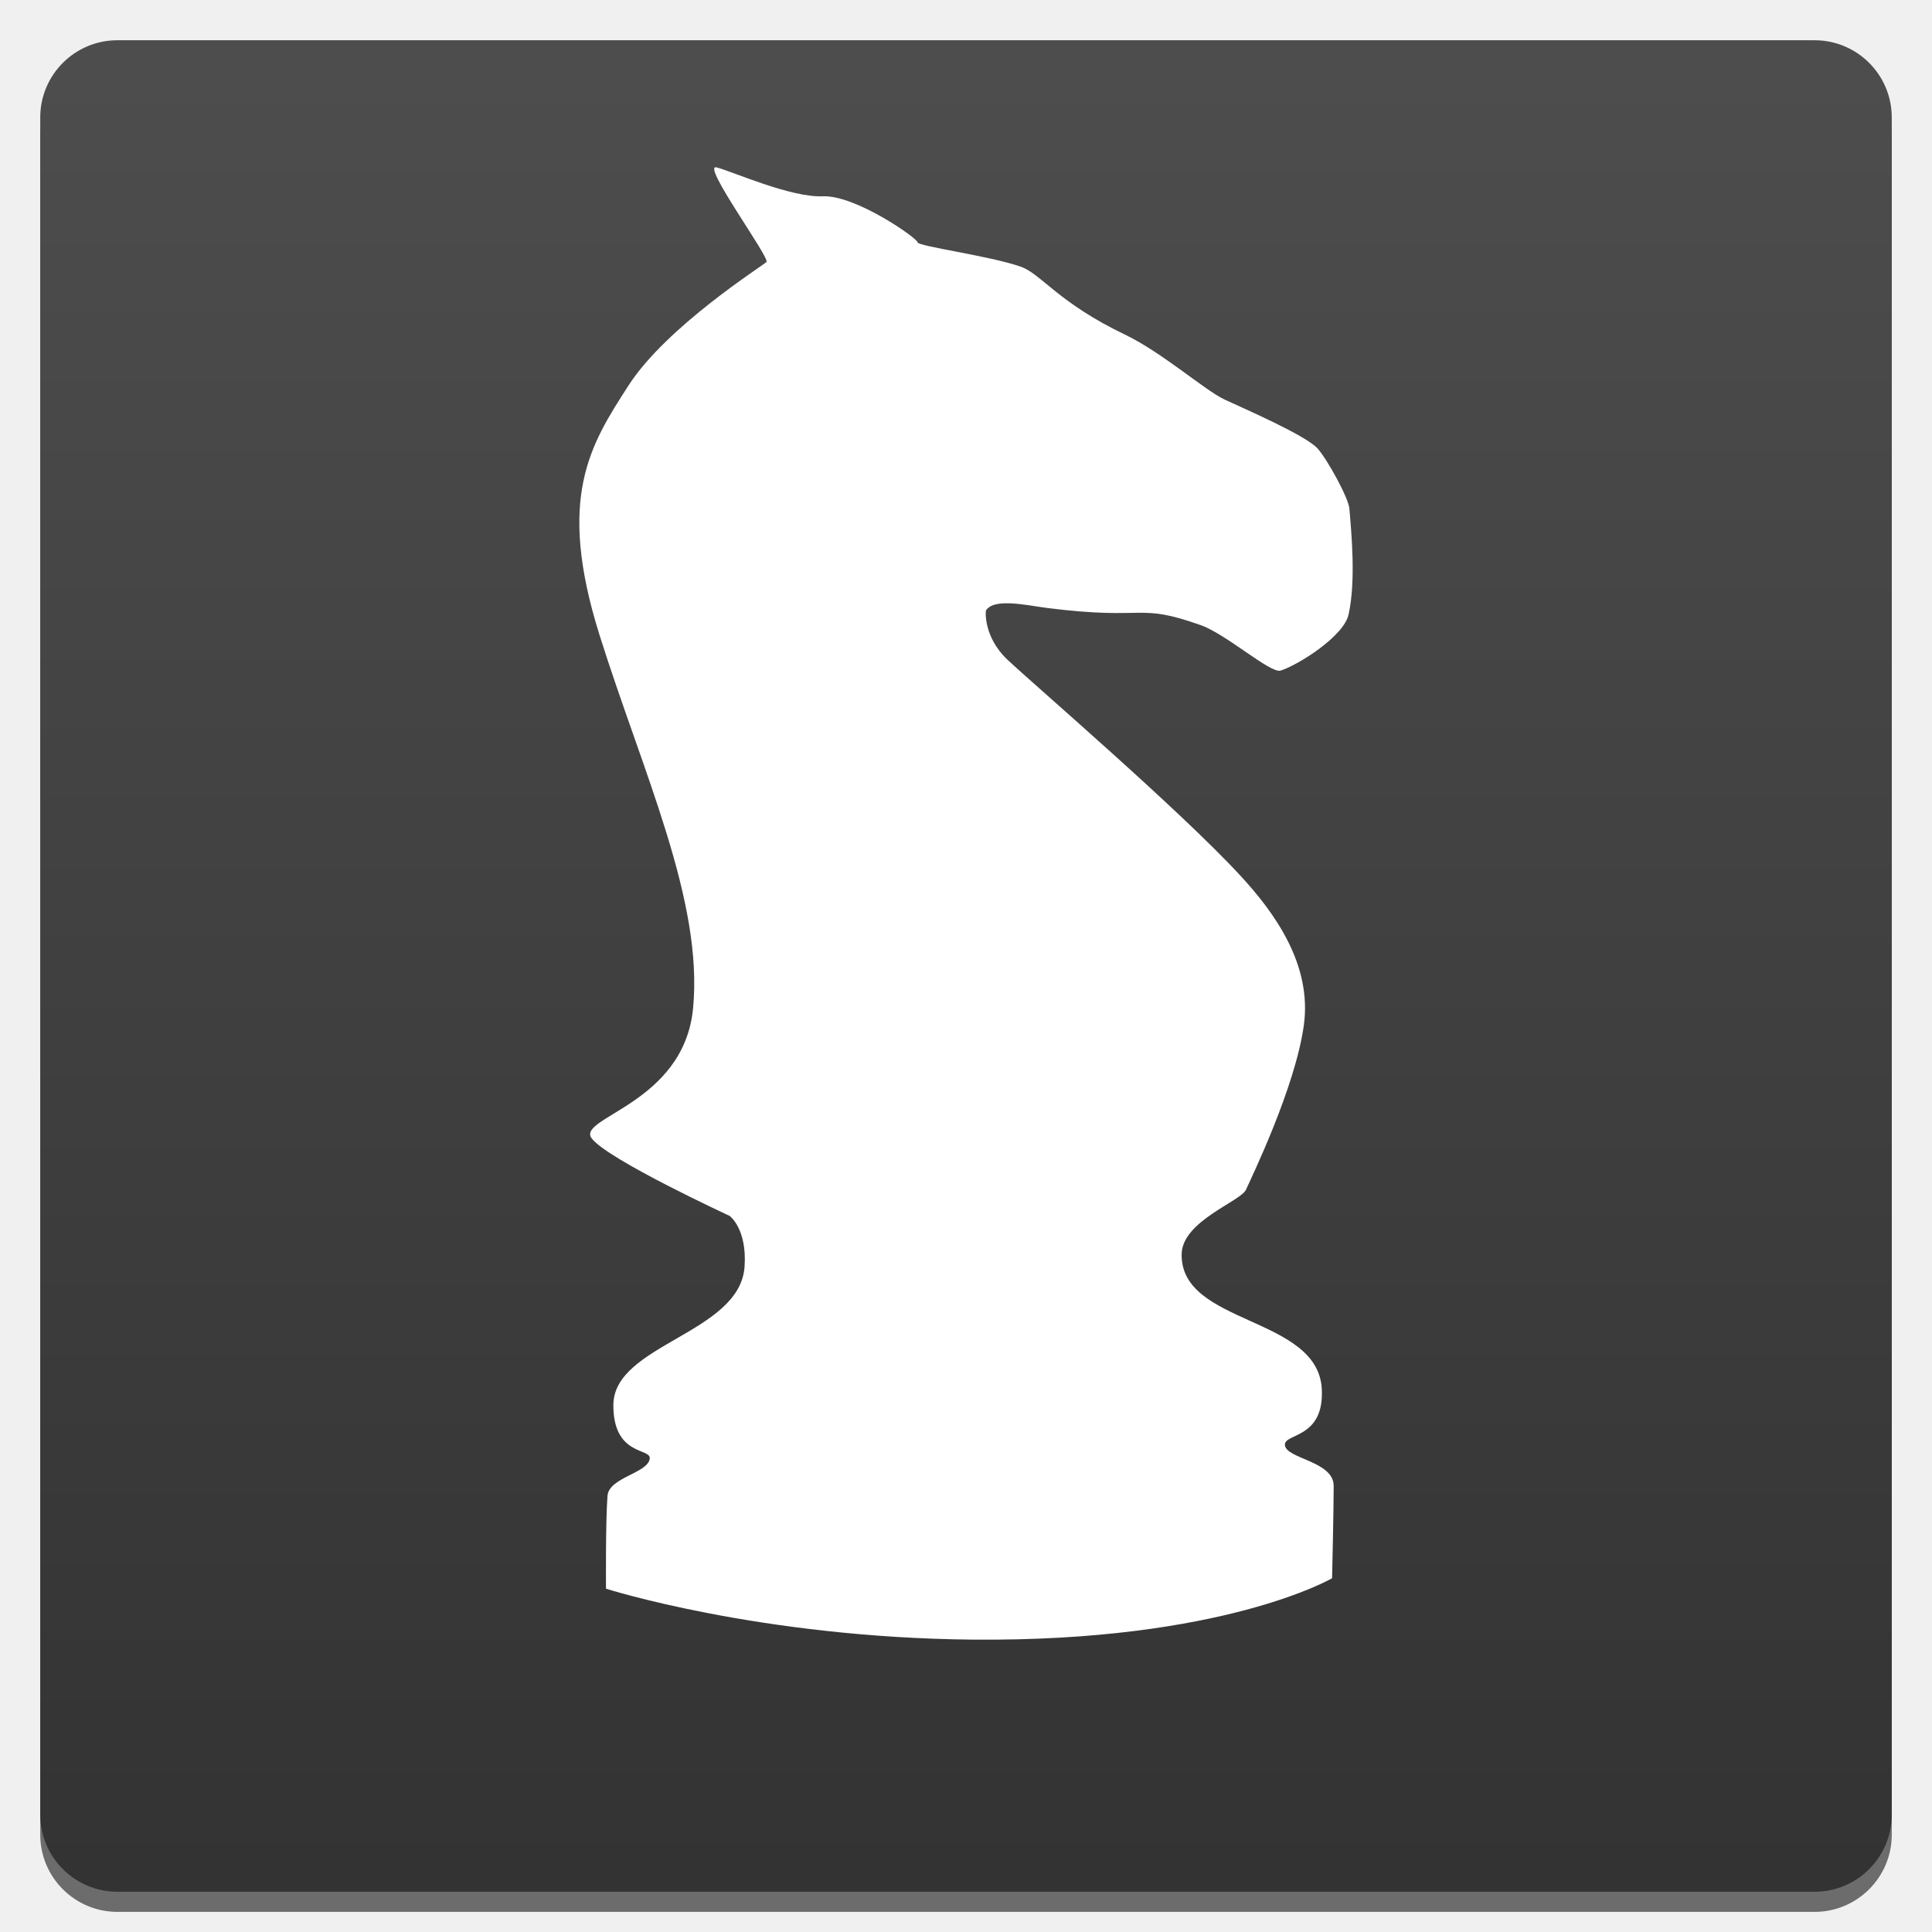
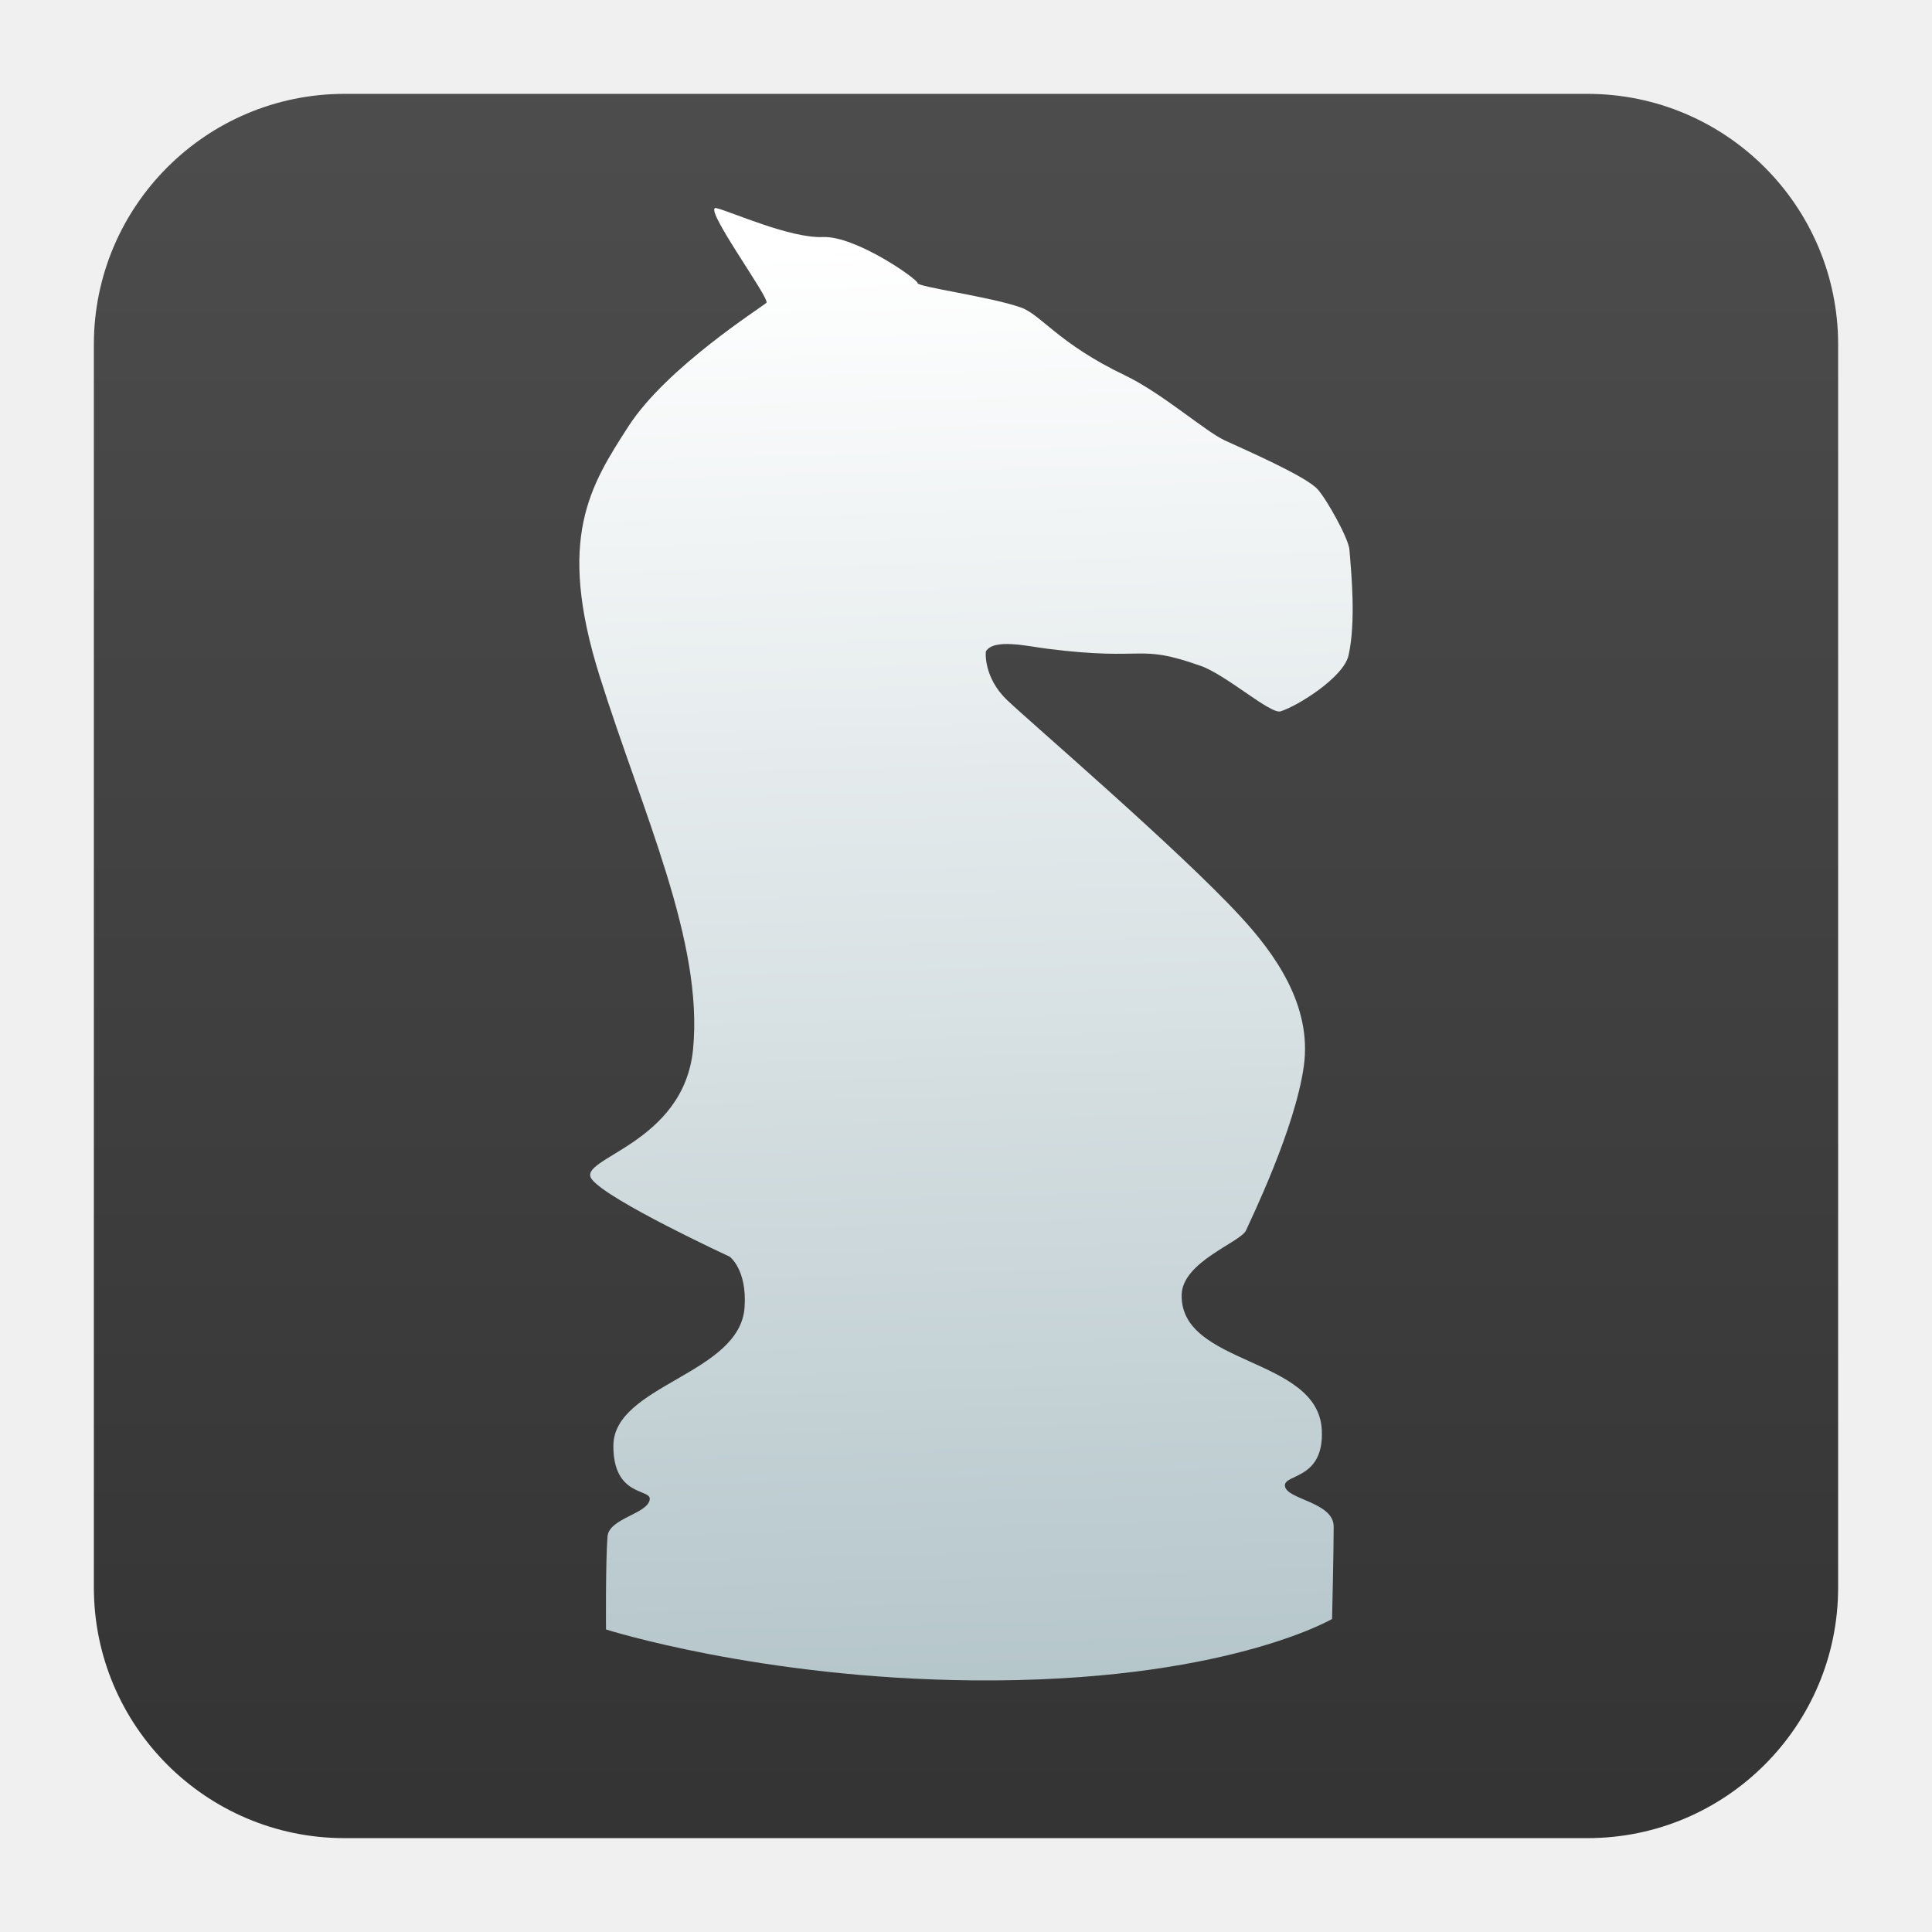
- <svg xmlns="http://www.w3.org/2000/svg" style="clip-rule:evenodd;fill-rule:evenodd;stroke-linejoin:round;stroke-miterlimit:1.414" version="1.1" viewBox="0 0 48 48">
-   <path d="m47 3.417c0-1.058-0.859-1.917-1.917-1.917h-42.166c-1.058 0-1.917 0.859-1.917 1.917v42.166c0 1.058 0.859 1.917 1.917 1.917h42.166c1.058 0 1.917-0.859 1.917-1.917v-42.166z" style="fill-opacity:.549" />
-   <path d="m47 2.917c0-1.058-0.859-1.917-1.917-1.917h-42.166c-1.058 0-1.917 0.859-1.917 1.917v42.166c0 1.058 0.859 1.917 1.917 1.917h42.166c1.058 0 1.917-0.859 1.917-1.917v-42.166z" style="fill:url(#_Linear1)" />
-   <path d="m17.802 4.159c0.391 0.098 1.828 0.751 2.644 0.718 0.816-0.032 2.35 1.045 2.35 1.143s1.808 0.338 2.568 0.607c0.5 0.177 0.931 0.894 2.581 1.684 0.924 0.442 1.99 1.387 2.48 1.616 0.49 0.228 2.023 0.891 2.314 1.22 0.241 0.273 0.764 1.222 0.786 1.489 0.053 0.621 0.164 1.809-0.021 2.635-0.122 0.542-1.252 1.252-1.689 1.39-0.247 0.078-1.347-0.904-1.979-1.128-1.607-0.57-1.307-0.11-3.819-0.428-0.486-0.061-1.326-0.262-1.522 0.065-9e-3 0.014-0.061 0.655 0.532 1.217 0.62 0.588 4.272 3.721 5.789 5.367 0.846 0.916 1.788 2.208 1.577 3.722-0.215 1.547-1.305 3.786-1.436 4.08s-1.583 0.778-1.599 1.6c-0.036 1.765 3.379 1.536 3.481 3.347 0.069 1.248-0.932 1.1-0.916 1.395 0.019 0.347 1.212 0.398 1.212 1.018s-0.04 2.295-0.04 2.295-2.71 1.583-8.935 1.525c-5.289-0.05-9.104-1.265-9.104-1.265s-0.013-1.638 0.037-2.307c0.035-0.46 1.01-0.563 1.05-0.928 0.028-0.264-0.909-0.058-0.904-1.33 6e-3 -1.511 3.147-1.772 3.26-3.439 0.064-0.942-0.371-1.258-0.371-1.258s-3.036-1.404-3.427-1.926c-0.392-0.522 2.287-0.853 2.518-3.229 0.259-2.678-1.245-5.846-2.323-9.274-1.077-3.427-0.228-4.733 0.719-6.202 0.946-1.469 3.329-2.971 3.427-3.068 0.098-0.098-1.632-2.449-1.24-2.351z" style="fill:#fff" />
+ <svg xmlns="http://www.w3.org/2000/svg" style="clip-rule:evenodd;fill-rule:evenodd;stroke-linejoin:round;stroke-miterlimit:2" version="1.1" viewBox="0 0 48 48">
+   <path d="m45.668 8.56c0-3.438-2.79-6.228-6.228-6.228h-30.88c-3.438 0-6.228 2.79-6.228 6.228v30.88c0 3.438 2.79 6.228 6.228 6.228h30.88c3.438 0 6.228-2.79 6.228-6.228v-30.88z" style="fill:url(#_Linear1)" />
+   <g transform="translate(1.05606e-5 1.01241)">
+     <path d="m17.802 4.159c0.391 0.098 1.828 0.751 2.644 0.718 0.816-0.032 2.35 1.045 2.35 1.143s1.808 0.338 2.568 0.607c0.5 0.177 0.931 0.894 2.581 1.684 0.924 0.442 1.99 1.387 2.48 1.616 0.49 0.228 2.023 0.891 2.314 1.22 0.241 0.273 0.764 1.222 0.786 1.489 0.053 0.621 0.164 1.809-0.021 2.635-0.122 0.542-1.252 1.252-1.689 1.39-0.247 0.078-1.347-0.904-1.979-1.128-1.607-0.57-1.307-0.11-3.819-0.428-0.486-0.061-1.326-0.262-1.522 0.065-9e-3 0.014-0.061 0.655 0.532 1.217 0.62 0.588 4.272 3.721 5.789 5.367 0.846 0.916 1.788 2.208 1.577 3.722-0.215 1.547-1.305 3.786-1.436 4.08s-1.583 0.778-1.599 1.6c-0.036 1.765 3.379 1.536 3.481 3.347 0.069 1.248-0.932 1.1-0.916 1.395 0.019 0.347 1.212 0.398 1.212 1.018s-0.04 2.295-0.04 2.295-2.71 1.583-8.935 1.525c-5.289-0.05-9.104-1.265-9.104-1.265s-0.013-1.638 0.037-2.307c0.035-0.46 1.01-0.563 1.05-0.928 0.028-0.264-0.909-0.058-0.904-1.33 6e-3 -1.511 3.147-1.772 3.26-3.439 0.064-0.942-0.371-1.258-0.371-1.258s-3.036-1.404-3.427-1.926c-0.392-0.522 2.287-0.853 2.518-3.229 0.259-2.678-1.245-5.846-2.323-9.274-1.077-3.427-0.228-4.733 0.719-6.202 0.946-1.469 3.329-2.971 3.427-3.068 0.098-0.098-1.632-2.449-1.24-2.351z" style="fill:url(#_Linear2)" />
+   </g>
  <defs>
-     <linearGradient id="_Linear1" x2="1" gradientTransform="matrix(-.0430675 -45.5842 45.5842 -.0430675 24.4039 46.945)" gradientUnits="userSpaceOnUse">
-       <stop style="stop-color:#333" offset="0" />
-       <stop style="stop-color:#4d4d4d" offset="1" />
+     <linearGradient id="_Linear1" x2="1" gradientTransform="matrix(-.0430675 -45.5842 45.5842 -.0430675 69.9881 46.9019)" gradientUnits="userSpaceOnUse">
+       <stop style="stop-color:rgb(51,51,51)" offset="0" />
+       <stop style="stop-color:rgb(77,77,77)" offset="1" />
+     </linearGradient>
+     <linearGradient id="_Linear2" x2="1" gradientTransform="matrix(-.655087 -35.4938 35.4938 -.655087 24 40.794)" gradientUnits="userSpaceOnUse">
+       <stop style="stop-color:rgb(181,198,203)" offset="0" />
+       <stop style="stop-color:white" offset="1" />
    </linearGradient>
  </defs>
</svg>
